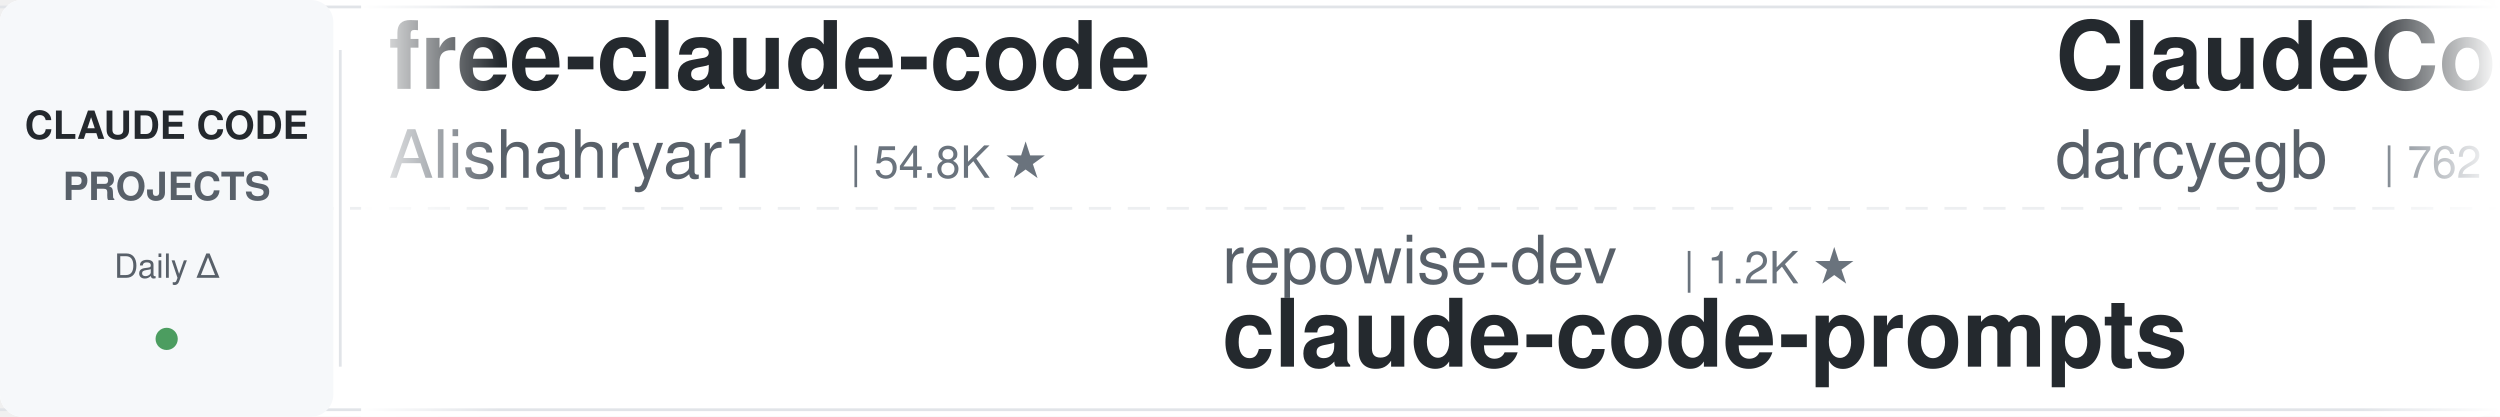
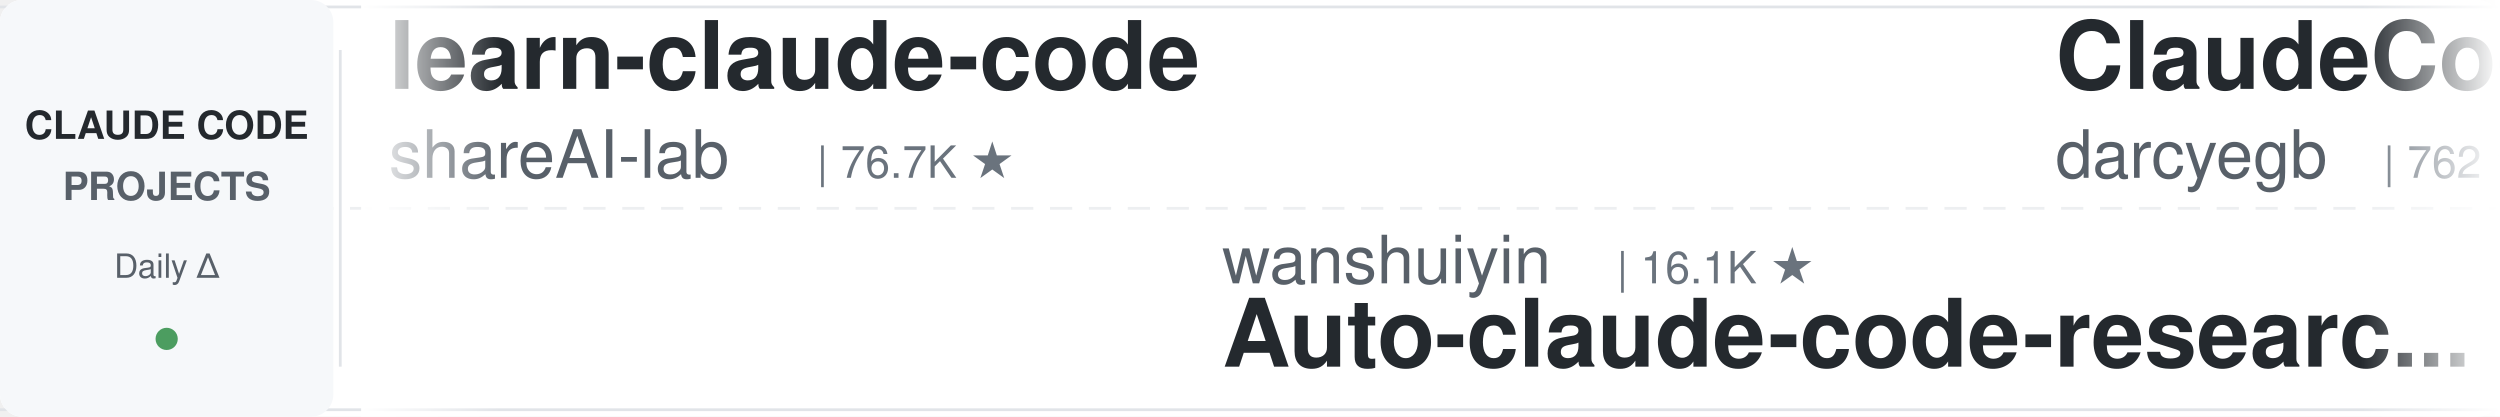
<svg xmlns="http://www.w3.org/2000/svg" width="900" height="150">
  <defs>
    <linearGradient id="leftFade" x1="0%" y1="0%" x2="100%" y2="0%">
      <stop offset="0%" style="stop-color:#ffffff;stop-opacity:1" />
      <stop offset="100%" style="stop-color:#ffffff;stop-opacity:0" />
    </linearGradient>
    <linearGradient id="rightFade" x1="0%" y1="0%" x2="100%" y2="0%">
      <stop offset="0%" style="stop-color:#ffffff;stop-opacity:0" />
      <stop offset="100%" style="stop-color:#ffffff;stop-opacity:1" />
    </linearGradient>
  </defs>
  <rect width="900" height="150" fill="#ffffff" rx="8" />
  <rect x="0" y="2" width="900" height="1" fill="#e1e4e8" />
  <rect x="0" y="147" width="900" height="1" fill="#e1e4e8" />
  <line x1="0" y1="75" x2="900" y2="75" stroke="#e1e4e8" stroke-width="1" stroke-dasharray="8 6" opacity="0.6" />
  <rect x="0" y="0" width="120" height="150" fill="#f6f8fa" rx="8" />
  <text x="60" y="50" font-family="-apple-system, BlinkMacSystemFont, 'Segoe UI', Helvetica, Arial, sans-serif" font-size="14" font-weight="600" fill="#24292e" text-anchor="middle">CLAUDE CODE</text>
  <text x="60" y="72" font-family="-apple-system, BlinkMacSystemFont, 'Segoe UI', Helvetica, Arial, sans-serif" font-size="14" font-weight="600" fill="#586069" text-anchor="middle">PROJECTS</text>
  <text x="60" y="100" font-family="-apple-system, BlinkMacSystemFont, 'Segoe UI', Helvetica, Arial, sans-serif" font-size="12" font-weight="500" fill="#586069" text-anchor="middle">Daily Δ</text>
  <circle cx="60" cy="122" r="4" fill="#22863a" opacity="0.8" />
  <rect x="122" y="18" width="1" height="114" fill="#e1e4e8" />
  <clipPath id="tickerClip">
    <rect x="130" y="0" width="770" height="150" />
  </clipPath>
  <g clip-path="url(#tickerClip)">
    <g id="tickerItems">
      <animateTransform attributeName="transform" attributeType="XML" type="translate" from="0 0" to="-3000 0" dur="54s" repeatCount="indefinite" />
      <g transform="translate(0, 0)">
-         <text x="140" y="32" font-family="-apple-system, BlinkMacSystemFont, 'Segoe UI', Helvetica, Arial, sans-serif" font-size="34" font-weight="600" fill="#24292e">free-claude-code</text>
-         <text x="140" y="64" font-family="-apple-system, BlinkMacSystemFont, 'Segoe UI', Helvetica, Arial, sans-serif" font-size="24" font-weight="400" fill="#586069">Alishahryar1</text>
-         <text x="306" y="64" font-family="-apple-system, BlinkMacSystemFont, 'Segoe UI', Helvetica, Arial, sans-serif" font-size="16" font-weight="500" fill="#6a737d">| 54.8K ★</text>
+         <text x="140" y="32" font-family="-apple-system, BlinkMacSystemFont, 'Segoe UI', Helvetica, Arial, sans-serif" font-size="34" font-weight="600" fill="#24292e">learn-claude-code</text>
+         <text x="140" y="64" font-family="-apple-system, BlinkMacSystemFont, 'Segoe UI', Helvetica, Arial, sans-serif" font-size="24" font-weight="400" fill="#586069">shareAI-lab</text>
+         <text x="294" y="64" font-family="-apple-system, BlinkMacSystemFont, 'Segoe UI', Helvetica, Arial, sans-serif" font-size="16" font-weight="500" fill="#6a737d">| 76.7K ★</text>
      </g>
      <g transform="translate(300, 0)">
-         <text x="140" y="102" font-family="-apple-system, BlinkMacSystemFont, 'Segoe UI', Helvetica, Arial, sans-serif" font-size="24" font-weight="400" fill="#586069">repowise-dev</text>
-         <text x="306" y="102" font-family="-apple-system, BlinkMacSystemFont, 'Segoe UI', Helvetica, Arial, sans-serif" font-size="16" font-weight="500" fill="#6a737d">| 1.2K ★</text>
-         <text x="140" y="132" font-family="-apple-system, BlinkMacSystemFont, 'Segoe UI', Helvetica, Arial, sans-serif" font-size="34" font-weight="600" fill="#24292e">claude-code-prompts</text>
+         <text x="140" y="102" font-family="-apple-system, BlinkMacSystemFont, 'Segoe UI', Helvetica, Arial, sans-serif" font-size="24" font-weight="400" fill="#586069">wanshuiyin</text>
+         <text x="282" y="102" font-family="-apple-system, BlinkMacSystemFont, 'Segoe UI', Helvetica, Arial, sans-serif" font-size="16" font-weight="500" fill="#6a737d">| 16.1K ★</text>
+         <text x="140" y="132" font-family="-apple-system, BlinkMacSystemFont, 'Segoe UI', Helvetica, Arial, sans-serif" font-size="34" font-weight="600" fill="#24292e">Auto-claude-code-researc...</text>
      </g>
      <g transform="translate(600, 0)">
        <text x="140" y="32" font-family="-apple-system, BlinkMacSystemFont, 'Segoe UI', Helvetica, Arial, sans-serif" font-size="34" font-weight="600" fill="#24292e">ClaudeCodeAgents</text>
        <text x="140" y="64" font-family="-apple-system, BlinkMacSystemFont, 'Segoe UI', Helvetica, Arial, sans-serif" font-size="24" font-weight="400" fill="#586069">darcyegb</text>
        <text x="258" y="64" font-family="-apple-system, BlinkMacSystemFont, 'Segoe UI', Helvetica, Arial, sans-serif" font-size="16" font-weight="500" fill="#6a737d">| 762 ★</text>
      </g>
      <g transform="translate(900, 0)">
-         <text x="140" y="102" font-family="-apple-system, BlinkMacSystemFont, 'Segoe UI', Helvetica, Arial, sans-serif" font-size="24" font-weight="400" fill="#586069">andrew-kramer-inno</text>
-         <text x="378" y="102" font-family="-apple-system, BlinkMacSystemFont, 'Segoe UI', Helvetica, Arial, sans-serif" font-size="16" font-weight="500" fill="#6a737d">| 596 ★</text>
-         <text x="140" y="132" font-family="-apple-system, BlinkMacSystemFont, 'Segoe UI', Helvetica, Arial, sans-serif" font-size="34" font-weight="600" fill="#24292e">claude-code-source-build</text>
+         <text x="140" y="102" font-family="-apple-system, BlinkMacSystemFont, 'Segoe UI', Helvetica, Arial, sans-serif" font-size="24" font-weight="400" fill="#586069">ChrisWiles</text>
+         <text x="282" y="102" font-family="-apple-system, BlinkMacSystemFont, 'Segoe UI', Helvetica, Arial, sans-serif" font-size="16" font-weight="500" fill="#6a737d">| 6.1K ★</text>
+         <text x="140" y="132" font-family="-apple-system, BlinkMacSystemFont, 'Segoe UI', Helvetica, Arial, sans-serif" font-size="34" font-weight="600" fill="#24292e">claude-code-showcase</text>
      </g>
      <g transform="translate(1200, 0)">
-         <text x="140" y="32" font-family="-apple-system, BlinkMacSystemFont, 'Segoe UI', Helvetica, Arial, sans-serif" font-size="34" font-weight="600" fill="#24292e">claude-code-telegram</text>
-         <text x="140" y="64" font-family="-apple-system, BlinkMacSystemFont, 'Segoe UI', Helvetica, Arial, sans-serif" font-size="24" font-weight="400" fill="#586069">overwirehq</text>
-         <text x="282" y="64" font-family="-apple-system, BlinkMacSystemFont, 'Segoe UI', Helvetica, Arial, sans-serif" font-size="16" font-weight="500" fill="#6a737d">| 2.8K ★</text>
+         <text x="140" y="32" font-family="-apple-system, BlinkMacSystemFont, 'Segoe UI', Helvetica, Arial, sans-serif" font-size="34" font-weight="600" fill="#24292e">claude-code-proxy</text>
+         <text x="140" y="64" font-family="-apple-system, BlinkMacSystemFont, 'Segoe UI', Helvetica, Arial, sans-serif" font-size="24" font-weight="400" fill="#586069">1rgs</text>
+         <text x="210" y="64" font-family="-apple-system, BlinkMacSystemFont, 'Segoe UI', Helvetica, Arial, sans-serif" font-size="16" font-weight="500" fill="#6a737d">| 3.7K ★</text>
      </g>
      <g transform="translate(1500, 0)">
+         <text x="140" y="102" font-family="-apple-system, BlinkMacSystemFont, 'Segoe UI', Helvetica, Arial, sans-serif" font-size="24" font-weight="400" fill="#586069">VoltAgent</text>
+         <text x="270" y="102" font-family="-apple-system, BlinkMacSystemFont, 'Segoe UI', Helvetica, Arial, sans-serif" font-size="16" font-weight="500" fill="#6a737d">| 25.0K ★</text>
+         <text x="140" y="132" font-family="-apple-system, BlinkMacSystemFont, 'Segoe UI', Helvetica, Arial, sans-serif" font-size="34" font-weight="600" fill="#24292e">awesome-claude-code-suba...</text>
+       </g>
+       <g transform="translate(1800, 0)">
+         <text x="140" y="32" font-family="-apple-system, BlinkMacSystemFont, 'Segoe UI', Helvetica, Arial, sans-serif" font-size="34" font-weight="600" fill="#24292e">claude-code-analysis</text>
+         <text x="140" y="64" font-family="-apple-system, BlinkMacSystemFont, 'Segoe UI', Helvetica, Arial, sans-serif" font-size="24" font-weight="400" fill="#586069">liuup</text>
+         <text x="222" y="64" font-family="-apple-system, BlinkMacSystemFont, 'Segoe UI', Helvetica, Arial, sans-serif" font-size="16" font-weight="500" fill="#6a737d">| 3.9K ★</text>
+       </g>
+       <g transform="translate(2100, 0)">
+         <text x="140" y="102" font-family="-apple-system, BlinkMacSystemFont, 'Segoe UI', Helvetica, Arial, sans-serif" font-size="24" font-weight="400" fill="#586069">Cranot</text>
+         <text x="234" y="102" font-family="-apple-system, BlinkMacSystemFont, 'Segoe UI', Helvetica, Arial, sans-serif" font-size="16" font-weight="500" fill="#6a737d">| 2.9K ★</text>
+         <text x="140" y="132" font-family="-apple-system, BlinkMacSystemFont, 'Segoe UI', Helvetica, Arial, sans-serif" font-size="34" font-weight="600" fill="#24292e">claude-code-guide</text>
+       </g>
+       <g transform="translate(2400, 0)">
+         <text x="140" y="32" font-family="-apple-system, BlinkMacSystemFont, 'Segoe UI', Helvetica, Arial, sans-serif" font-size="34" font-weight="600" fill="#24292e">claude-code-harness</text>
+         <text x="140" y="64" font-family="-apple-system, BlinkMacSystemFont, 'Segoe UI', Helvetica, Arial, sans-serif" font-size="24" font-weight="400" fill="#586069">Chachamaru127</text>
+         <text x="318" y="64" font-family="-apple-system, BlinkMacSystemFont, 'Segoe UI', Helvetica, Arial, sans-serif" font-size="16" font-weight="500" fill="#6a737d">| 3.1K ★</text>
+       </g>
+       <g transform="translate(2700, 0)">
+         <text x="140" y="102" font-family="-apple-system, BlinkMacSystemFont, 'Segoe UI', Helvetica, Arial, sans-serif" font-size="24" font-weight="400" fill="#586069">centminmod</text>
+         <text x="282" y="102" font-family="-apple-system, BlinkMacSystemFont, 'Segoe UI', Helvetica, Arial, sans-serif" font-size="16" font-weight="500" fill="#6a737d">| 2.6K ★</text>
+         <text x="140" y="132" font-family="-apple-system, BlinkMacSystemFont, 'Segoe UI', Helvetica, Arial, sans-serif" font-size="34" font-weight="600" fill="#24292e">my-claude-code-setup</text>
+       </g>
+       <g transform="translate(3000, 0)">
+         <text x="140" y="32" font-family="-apple-system, BlinkMacSystemFont, 'Segoe UI', Helvetica, Arial, sans-serif" font-size="34" font-weight="600" fill="#24292e">learn-claude-code</text>
+         <text x="140" y="64" font-family="-apple-system, BlinkMacSystemFont, 'Segoe UI', Helvetica, Arial, sans-serif" font-size="24" font-weight="400" fill="#586069">shareAI-lab</text>
+         <text x="294" y="64" font-family="-apple-system, BlinkMacSystemFont, 'Segoe UI', Helvetica, Arial, sans-serif" font-size="16" font-weight="500" fill="#6a737d">| 76.7K ★</text>
+       </g>
+       <g transform="translate(3300, 0)">
        <text x="140" y="102" font-family="-apple-system, BlinkMacSystemFont, 'Segoe UI', Helvetica, Arial, sans-serif" font-size="24" font-weight="400" fill="#586069">wanshuiyin</text>
        <text x="282" y="102" font-family="-apple-system, BlinkMacSystemFont, 'Segoe UI', Helvetica, Arial, sans-serif" font-size="16" font-weight="500" fill="#6a737d">| 16.1K ★</text>
        <text x="140" y="132" font-family="-apple-system, BlinkMacSystemFont, 'Segoe UI', Helvetica, Arial, sans-serif" font-size="34" font-weight="600" fill="#24292e">Auto-claude-code-researc...</text>
-       </g>
-       <g transform="translate(1800, 0)">
-         <text x="140" y="32" font-family="-apple-system, BlinkMacSystemFont, 'Segoe UI', Helvetica, Arial, sans-serif" font-size="34" font-weight="600" fill="#24292e">awesome-claude-code</text>
-         <text x="140" y="64" font-family="-apple-system, BlinkMacSystemFont, 'Segoe UI', Helvetica, Arial, sans-serif" font-size="24" font-weight="400" fill="#586069">jqueryscript</text>
-         <text x="306" y="64" font-family="-apple-system, BlinkMacSystemFont, 'Segoe UI', Helvetica, Arial, sans-serif" font-size="16" font-weight="500" fill="#6a737d">| 513 ★</text>
-       </g>
-       <g transform="translate(2100, 0)">
-         <text x="140" y="102" font-family="-apple-system, BlinkMacSystemFont, 'Segoe UI', Helvetica, Arial, sans-serif" font-size="24" font-weight="400" fill="#586069">OneRedOak</text>
-         <text x="270" y="102" font-family="-apple-system, BlinkMacSystemFont, 'Segoe UI', Helvetica, Arial, sans-serif" font-size="16" font-weight="500" fill="#6a737d">| 3.9K ★</text>
-         <text x="140" y="132" font-family="-apple-system, BlinkMacSystemFont, 'Segoe UI', Helvetica, Arial, sans-serif" font-size="34" font-weight="600" fill="#24292e">claude-code-workflows</text>
-       </g>
-       <g transform="translate(2400, 0)">
-         <text x="140" y="32" font-family="-apple-system, BlinkMacSystemFont, 'Segoe UI', Helvetica, Arial, sans-serif" font-size="34" font-weight="600" fill="#24292e">ralph-claude-code</text>
-         <text x="140" y="64" font-family="-apple-system, BlinkMacSystemFont, 'Segoe UI', Helvetica, Arial, sans-serif" font-size="24" font-weight="400" fill="#586069">frankbria</text>
-         <text x="270" y="64" font-family="-apple-system, BlinkMacSystemFont, 'Segoe UI', Helvetica, Arial, sans-serif" font-size="16" font-weight="500" fill="#6a737d">| 9.6K ★</text>
-       </g>
-       <g transform="translate(2700, 0)">
-         <text x="140" y="102" font-family="-apple-system, BlinkMacSystemFont, 'Segoe UI', Helvetica, Arial, sans-serif" font-size="24" font-weight="400" fill="#586069">AICoderTudou</text>
-         <text x="306" y="102" font-family="-apple-system, BlinkMacSystemFont, 'Segoe UI', Helvetica, Arial, sans-serif" font-size="16" font-weight="500" fill="#6a737d">| 494 ★</text>
-         <text x="140" y="132" font-family="-apple-system, BlinkMacSystemFont, 'Segoe UI', Helvetica, Arial, sans-serif" font-size="34" font-weight="600" fill="#24292e">claude-code-tudou</text>
-       </g>
-       <g transform="translate(3000, 0)">
-         <text x="140" y="32" font-family="-apple-system, BlinkMacSystemFont, 'Segoe UI', Helvetica, Arial, sans-serif" font-size="34" font-weight="600" fill="#24292e">free-claude-code</text>
-         <text x="140" y="64" font-family="-apple-system, BlinkMacSystemFont, 'Segoe UI', Helvetica, Arial, sans-serif" font-size="24" font-weight="400" fill="#586069">Alishahryar1</text>
-         <text x="306" y="64" font-family="-apple-system, BlinkMacSystemFont, 'Segoe UI', Helvetica, Arial, sans-serif" font-size="16" font-weight="500" fill="#6a737d">| 54.8K ★</text>
-       </g>
-       <g transform="translate(3300, 0)">
-         <text x="140" y="102" font-family="-apple-system, BlinkMacSystemFont, 'Segoe UI', Helvetica, Arial, sans-serif" font-size="24" font-weight="400" fill="#586069">repowise-dev</text>
-         <text x="306" y="102" font-family="-apple-system, BlinkMacSystemFont, 'Segoe UI', Helvetica, Arial, sans-serif" font-size="16" font-weight="500" fill="#6a737d">| 1.2K ★</text>
-         <text x="140" y="132" font-family="-apple-system, BlinkMacSystemFont, 'Segoe UI', Helvetica, Arial, sans-serif" font-size="34" font-weight="600" fill="#24292e">claude-code-prompts</text>
      </g>
      <g transform="translate(3600, 0)">
        <text x="140" y="32" font-family="-apple-system, BlinkMacSystemFont, 'Segoe UI', Helvetica, Arial, sans-serif" font-size="34" font-weight="600" fill="#24292e">ClaudeCodeAgents</text>
        <text x="140" y="64" font-family="-apple-system, BlinkMacSystemFont, 'Segoe UI', Helvetica, Arial, sans-serif" font-size="24" font-weight="400" fill="#586069">darcyegb</text>
        <text x="258" y="64" font-family="-apple-system, BlinkMacSystemFont, 'Segoe UI', Helvetica, Arial, sans-serif" font-size="16" font-weight="500" fill="#6a737d">| 762 ★</text>
      </g>
      <g transform="translate(3900, 0)">
-         <text x="140" y="102" font-family="-apple-system, BlinkMacSystemFont, 'Segoe UI', Helvetica, Arial, sans-serif" font-size="24" font-weight="400" fill="#586069">andrew-kramer-inno</text>
-         <text x="378" y="102" font-family="-apple-system, BlinkMacSystemFont, 'Segoe UI', Helvetica, Arial, sans-serif" font-size="16" font-weight="500" fill="#6a737d">| 596 ★</text>
-         <text x="140" y="132" font-family="-apple-system, BlinkMacSystemFont, 'Segoe UI', Helvetica, Arial, sans-serif" font-size="34" font-weight="600" fill="#24292e">claude-code-source-build</text>
+         <text x="140" y="102" font-family="-apple-system, BlinkMacSystemFont, 'Segoe UI', Helvetica, Arial, sans-serif" font-size="24" font-weight="400" fill="#586069">ChrisWiles</text>
+         <text x="282" y="102" font-family="-apple-system, BlinkMacSystemFont, 'Segoe UI', Helvetica, Arial, sans-serif" font-size="16" font-weight="500" fill="#6a737d">| 6.1K ★</text>
+         <text x="140" y="132" font-family="-apple-system, BlinkMacSystemFont, 'Segoe UI', Helvetica, Arial, sans-serif" font-size="34" font-weight="600" fill="#24292e">claude-code-showcase</text>
      </g>
    </g>
  </g>
  <rect x="130" y="0" width="50" height="150" fill="url(#leftFade)" />
  <rect x="850" y="0" width="50" height="150" fill="url(#rightFade)" />
</svg>
